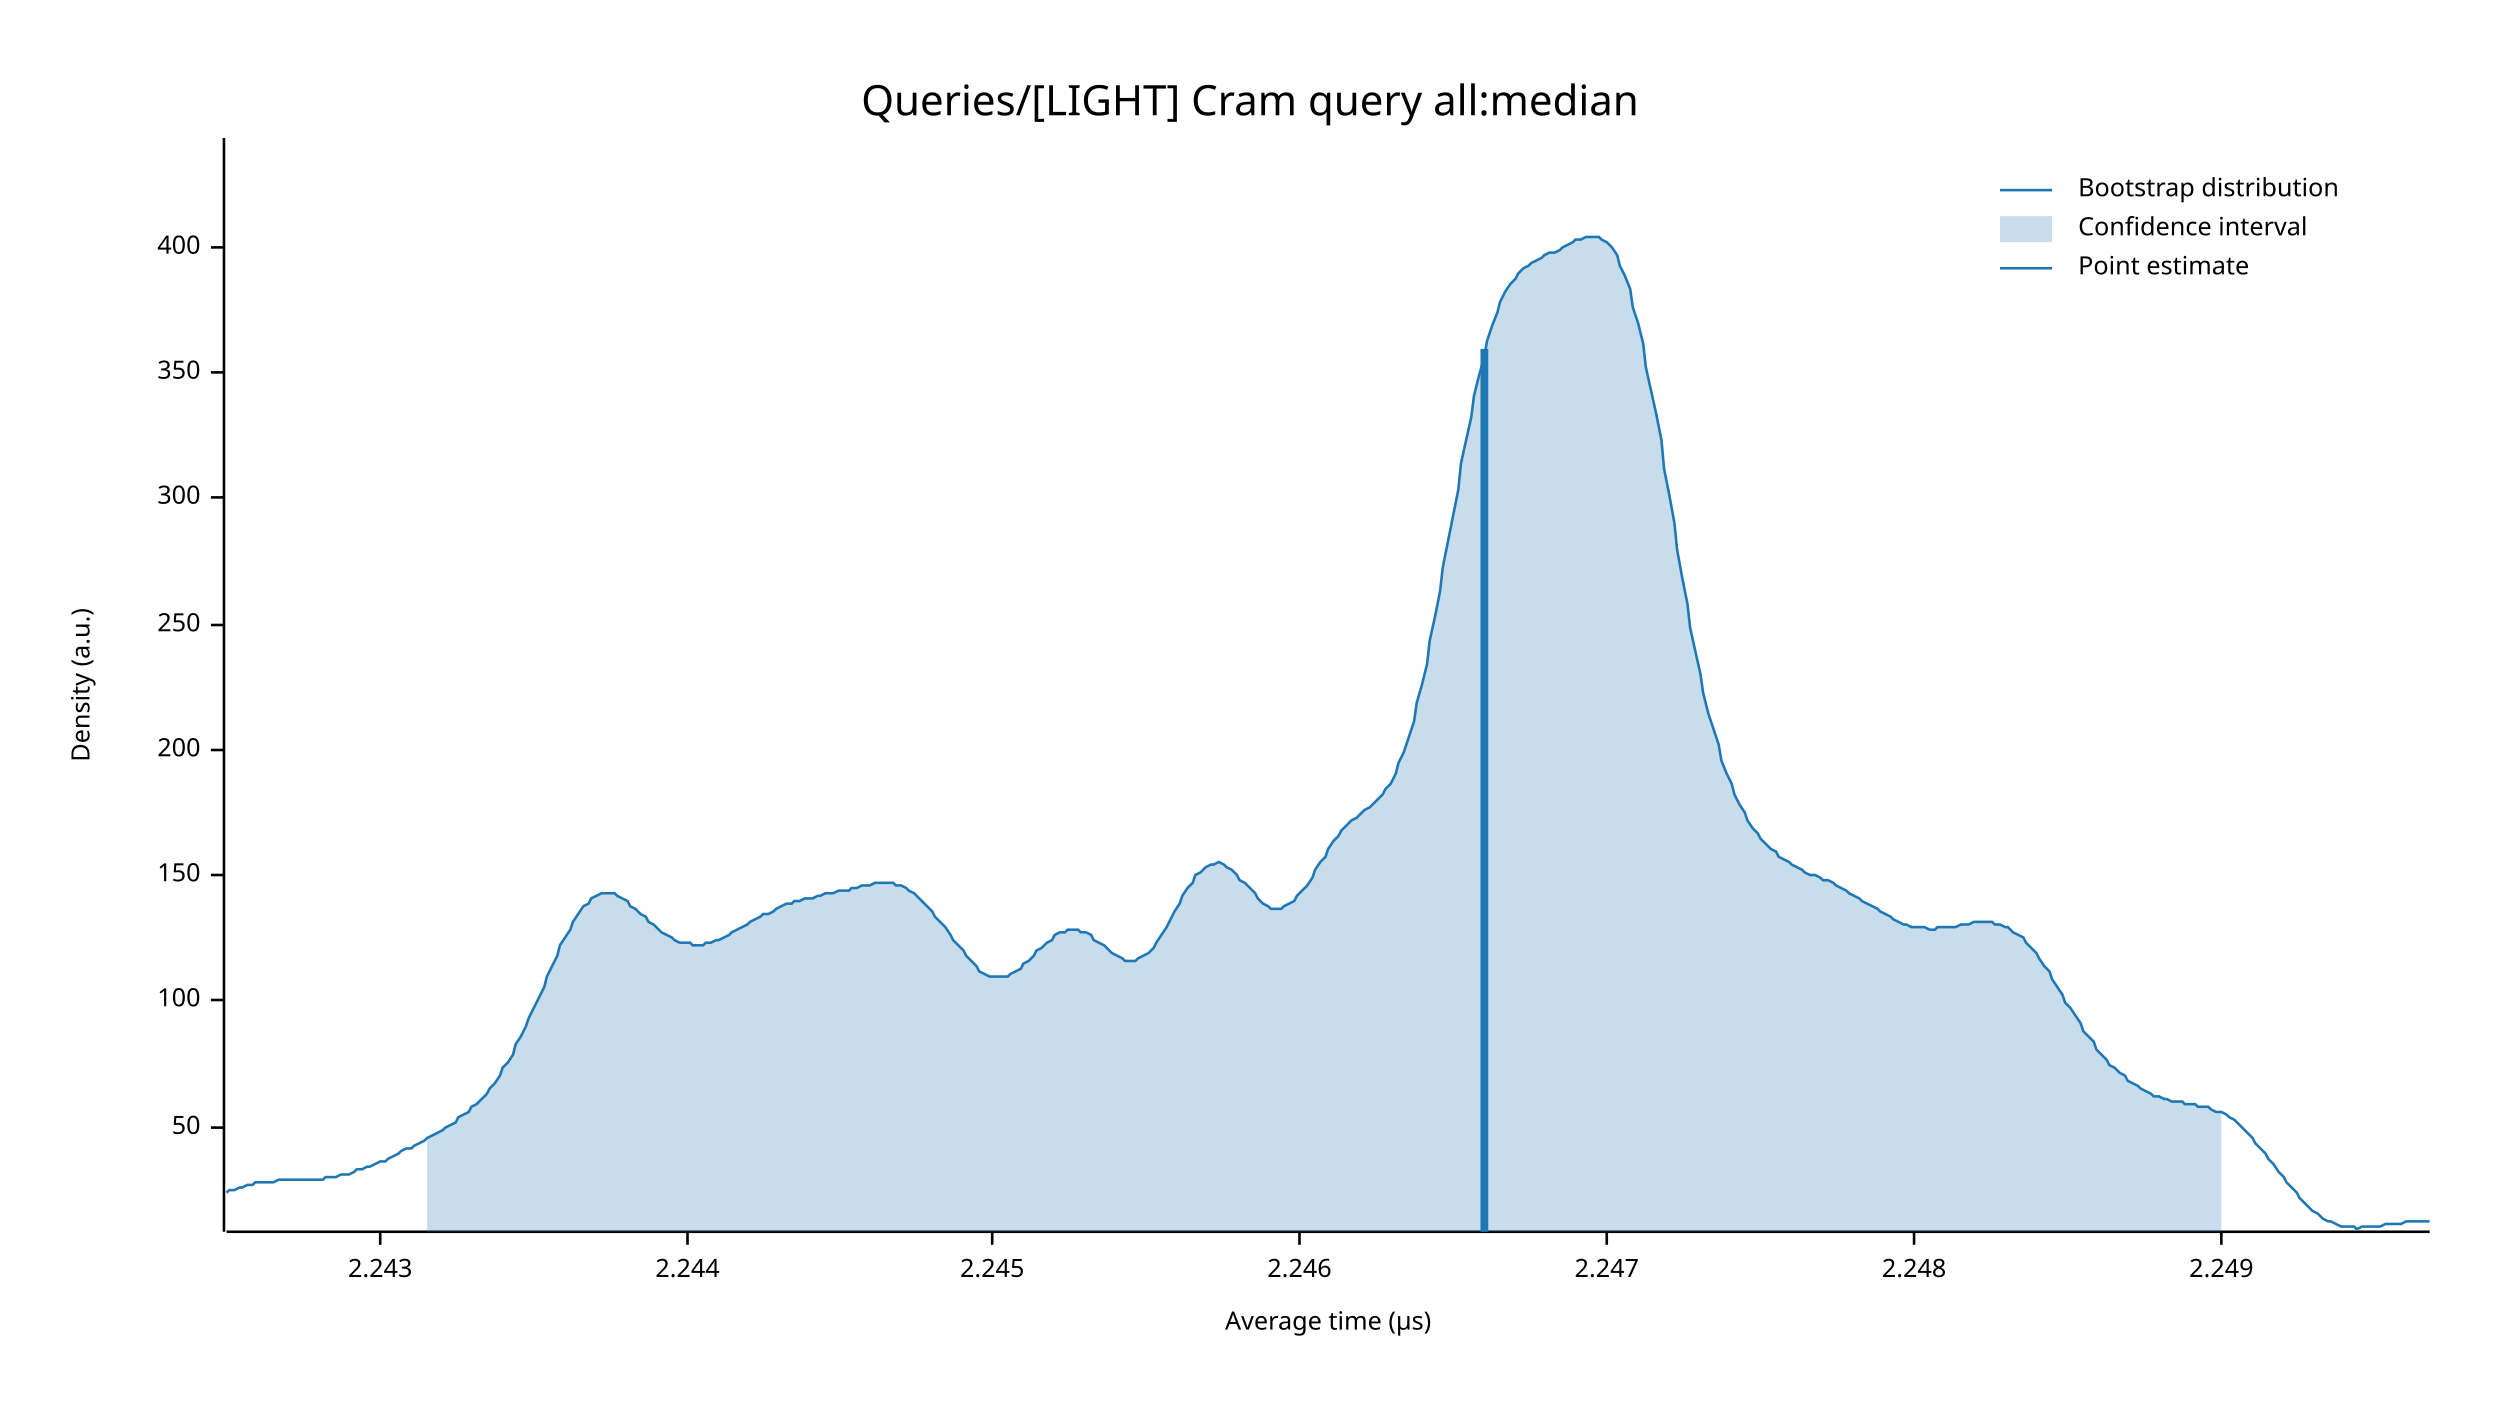
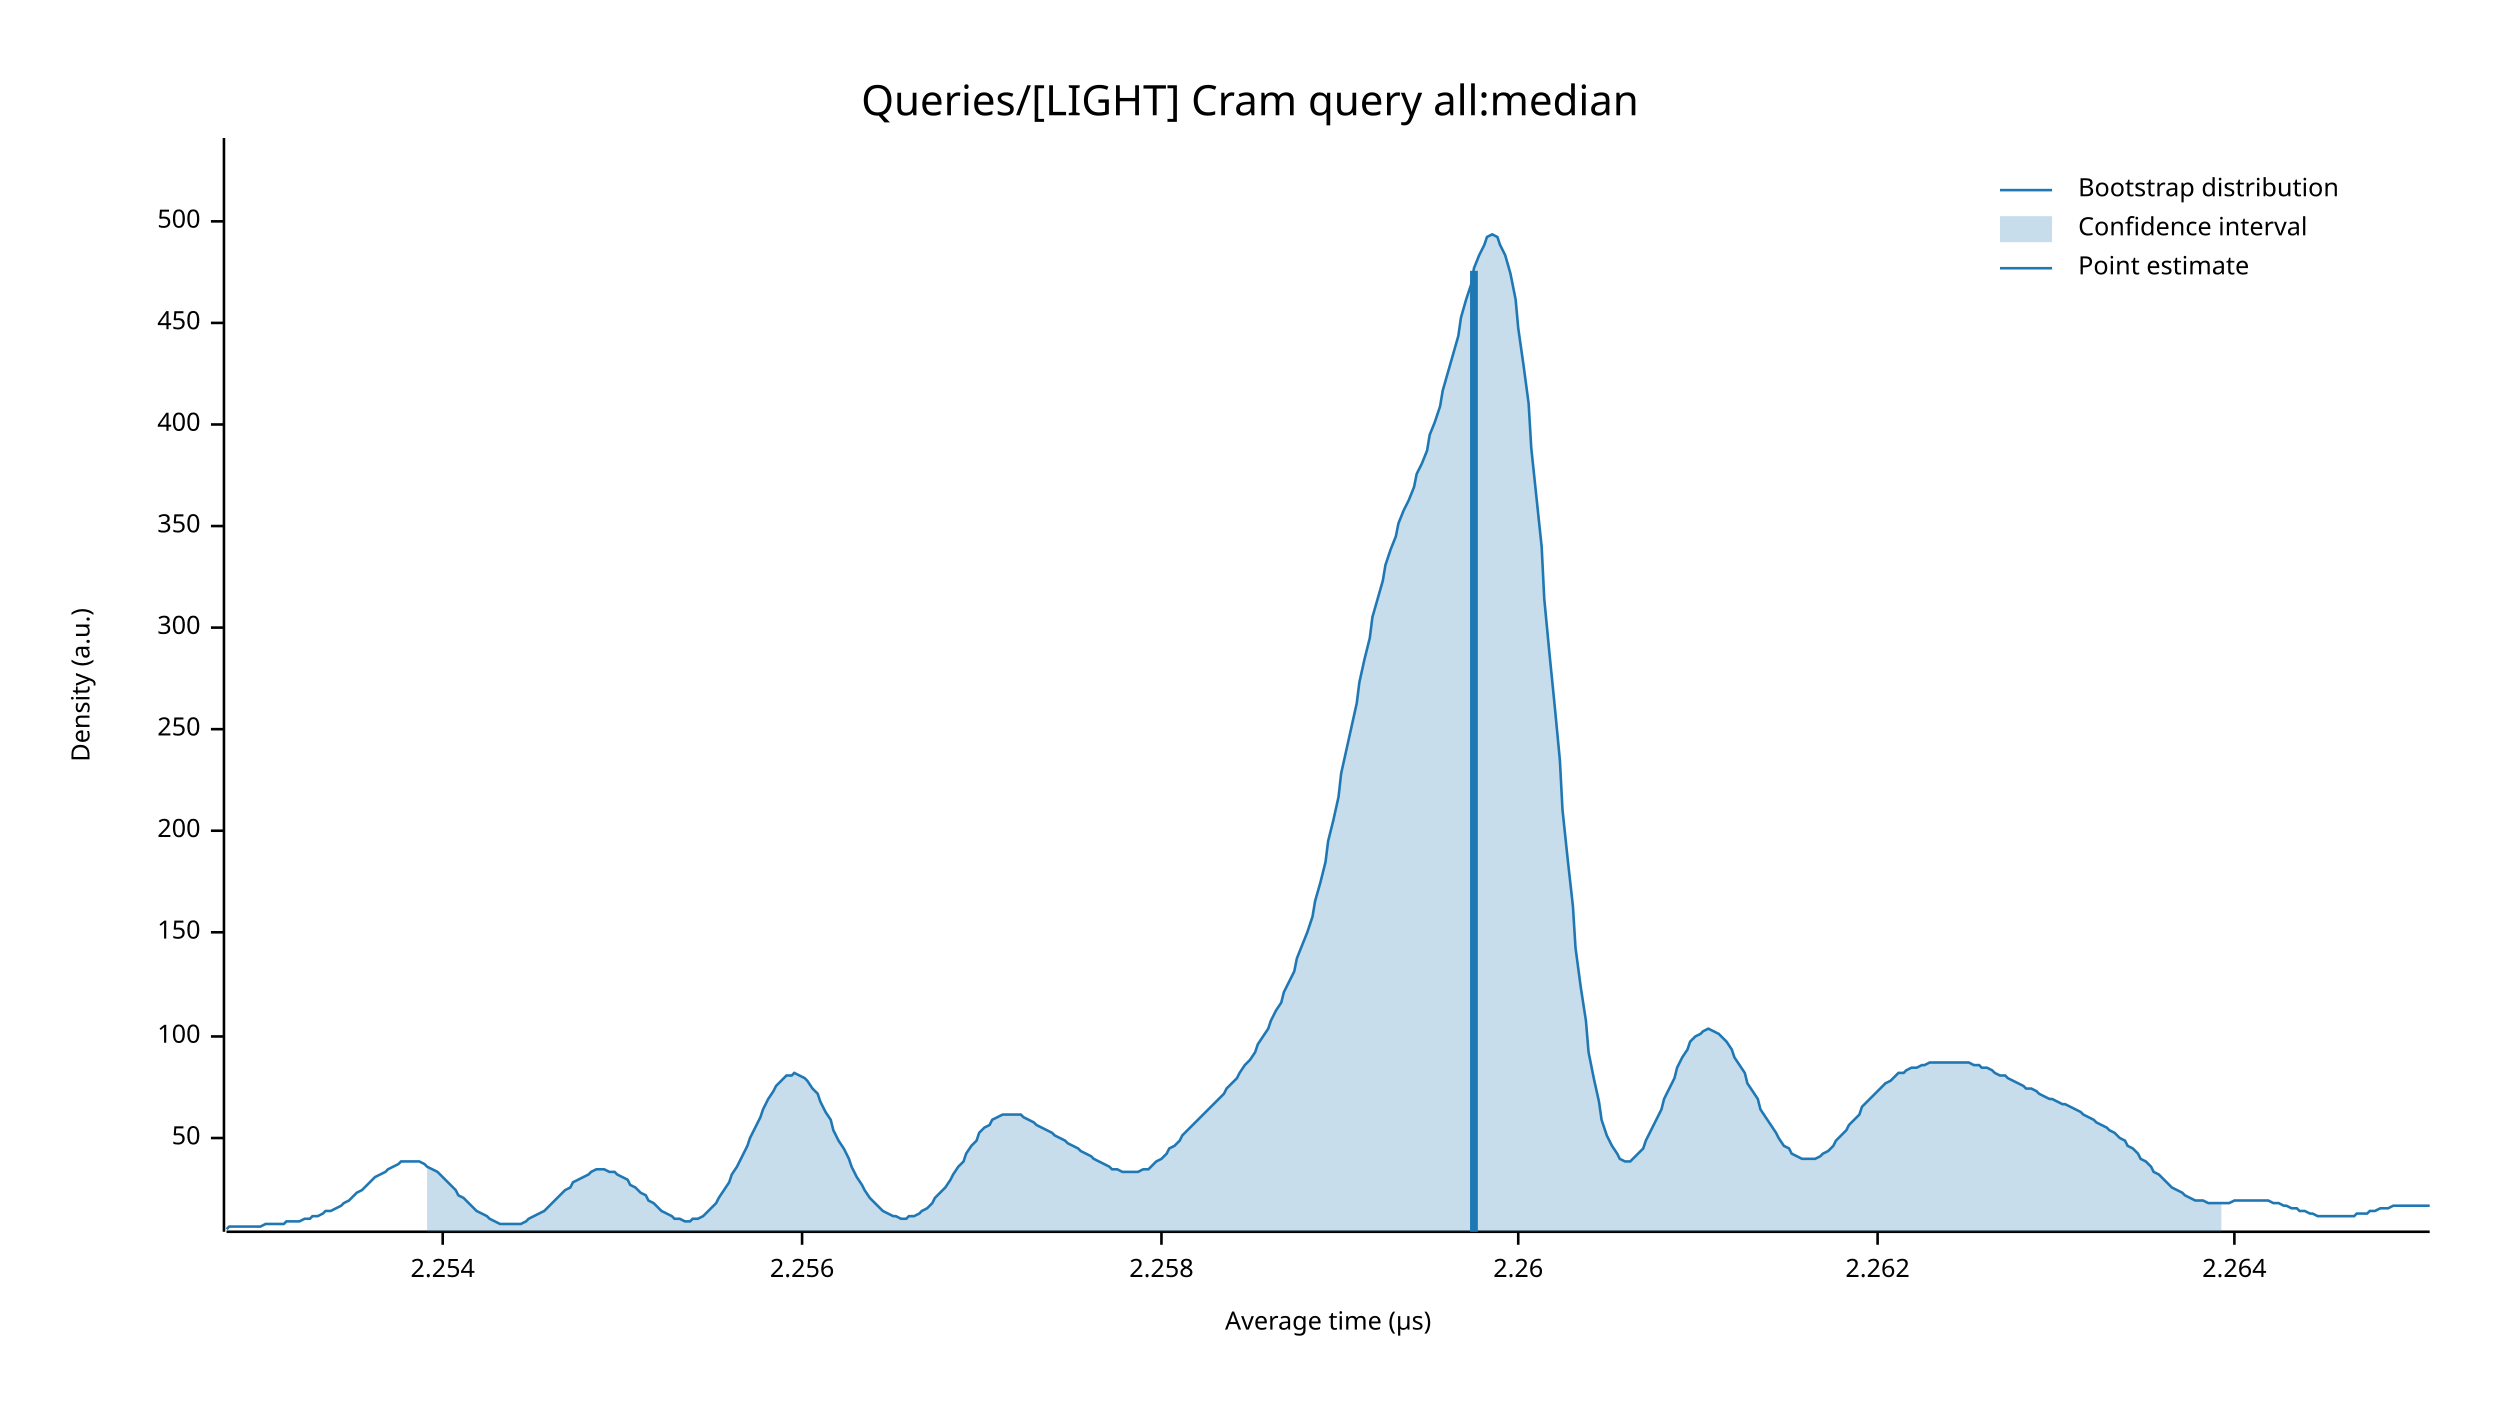
<svg xmlns="http://www.w3.org/2000/svg" width="960" height="540" viewBox="0 0 960 540">
  <text x="480" y="32" dy="0.76em" text-anchor="middle" font-family="sans-serif" font-size="16.129" opacity="1" fill="#000000">
Queries/[LIGHT] Cram query all:median
</text>
  <text x="27" y="263" dy="0.76em" text-anchor="middle" font-family="sans-serif" font-size="9.677" opacity="1" fill="#000000" transform="rotate(270, 27, 263)">
Density (a.u.)
</text>
  <text x="510" y="513" dy="-0.5ex" text-anchor="middle" font-family="sans-serif" font-size="9.677" opacity="1" fill="#000000">
Average time (µs)
</text>
  <polyline fill="none" opacity="1" stroke="#000000" stroke-width="1" points="86,53 86,473 " />
-   <text x="77" y="433" dy="0.5ex" text-anchor="end" font-family="sans-serif" font-size="9.677" opacity="1" fill="#000000">
+   <text x="77" y="437" dy="0.5ex" text-anchor="end" font-family="sans-serif" font-size="9.677" opacity="1" fill="#000000">
50
</text>
-   <polyline fill="none" opacity="1" stroke="#000000" stroke-width="1" points="81,433 86,433 " />
-   <text x="77" y="384" dy="0.5ex" text-anchor="end" font-family="sans-serif" font-size="9.677" opacity="1" fill="#000000">
+   <polyline fill="none" opacity="1" stroke="#000000" stroke-width="1" points="81,437 86,437 " />
+   <text x="77" y="398" dy="0.5ex" text-anchor="end" font-family="sans-serif" font-size="9.677" opacity="1" fill="#000000">
100
</text>
-   <polyline fill="none" opacity="1" stroke="#000000" stroke-width="1" points="81,384 86,384 " />
-   <text x="77" y="336" dy="0.5ex" text-anchor="end" font-family="sans-serif" font-size="9.677" opacity="1" fill="#000000">
+   <polyline fill="none" opacity="1" stroke="#000000" stroke-width="1" points="81,398 86,398 " />
+   <text x="77" y="358" dy="0.5ex" text-anchor="end" font-family="sans-serif" font-size="9.677" opacity="1" fill="#000000">
150
</text>
-   <polyline fill="none" opacity="1" stroke="#000000" stroke-width="1" points="81,336 86,336 " />
-   <text x="77" y="288" dy="0.5ex" text-anchor="end" font-family="sans-serif" font-size="9.677" opacity="1" fill="#000000">
+   <polyline fill="none" opacity="1" stroke="#000000" stroke-width="1" points="81,358 86,358 " />
+   <text x="77" y="319" dy="0.5ex" text-anchor="end" font-family="sans-serif" font-size="9.677" opacity="1" fill="#000000">
200
</text>
-   <polyline fill="none" opacity="1" stroke="#000000" stroke-width="1" points="81,288 86,288 " />
-   <text x="77" y="240" dy="0.5ex" text-anchor="end" font-family="sans-serif" font-size="9.677" opacity="1" fill="#000000">
+   <polyline fill="none" opacity="1" stroke="#000000" stroke-width="1" points="81,319 86,319 " />
+   <text x="77" y="280" dy="0.5ex" text-anchor="end" font-family="sans-serif" font-size="9.677" opacity="1" fill="#000000">
250
</text>
-   <polyline fill="none" opacity="1" stroke="#000000" stroke-width="1" points="81,240 86,240 " />
-   <text x="77" y="191" dy="0.5ex" text-anchor="end" font-family="sans-serif" font-size="9.677" opacity="1" fill="#000000">
+   <polyline fill="none" opacity="1" stroke="#000000" stroke-width="1" points="81,280 86,280 " />
+   <text x="77" y="241" dy="0.5ex" text-anchor="end" font-family="sans-serif" font-size="9.677" opacity="1" fill="#000000">
300
</text>
-   <polyline fill="none" opacity="1" stroke="#000000" stroke-width="1" points="81,191 86,191 " />
-   <text x="77" y="143" dy="0.5ex" text-anchor="end" font-family="sans-serif" font-size="9.677" opacity="1" fill="#000000">
+   <polyline fill="none" opacity="1" stroke="#000000" stroke-width="1" points="81,241 86,241 " />
+   <text x="77" y="202" dy="0.5ex" text-anchor="end" font-family="sans-serif" font-size="9.677" opacity="1" fill="#000000">
350
</text>
-   <polyline fill="none" opacity="1" stroke="#000000" stroke-width="1" points="81,143 86,143 " />
-   <text x="77" y="95" dy="0.5ex" text-anchor="end" font-family="sans-serif" font-size="9.677" opacity="1" fill="#000000">
+   <polyline fill="none" opacity="1" stroke="#000000" stroke-width="1" points="81,202 86,202 " />
+   <text x="77" y="163" dy="0.5ex" text-anchor="end" font-family="sans-serif" font-size="9.677" opacity="1" fill="#000000">
400
</text>
-   <polyline fill="none" opacity="1" stroke="#000000" stroke-width="1" points="81,95 86,95 " />
+   <polyline fill="none" opacity="1" stroke="#000000" stroke-width="1" points="81,163 86,163 " />
+   <text x="77" y="124" dy="0.5ex" text-anchor="end" font-family="sans-serif" font-size="9.677" opacity="1" fill="#000000">
+ 450
+ </text>
+   <polyline fill="none" opacity="1" stroke="#000000" stroke-width="1" points="81,124 86,124 " />
+   <text x="77" y="85" dy="0.5ex" text-anchor="end" font-family="sans-serif" font-size="9.677" opacity="1" fill="#000000">
+ 500
+ </text>
+   <polyline fill="none" opacity="1" stroke="#000000" stroke-width="1" points="81,85 86,85 " />
  <polyline fill="none" opacity="1" stroke="#000000" stroke-width="1" points="87,473 933,473 " />
-   <text x="146" y="483" dy="0.76em" text-anchor="middle" font-family="sans-serif" font-size="9.677" opacity="1" fill="#000000">
- 2.243
+   <text x="170" y="483" dy="0.76em" text-anchor="middle" font-family="sans-serif" font-size="9.677" opacity="1" fill="#000000">
+ 2.254
</text>
-   <polyline fill="none" opacity="1" stroke="#000000" stroke-width="1" points="146,473 146,478 " />
-   <text x="264" y="483" dy="0.76em" text-anchor="middle" font-family="sans-serif" font-size="9.677" opacity="1" fill="#000000">
- 2.244
+   <polyline fill="none" opacity="1" stroke="#000000" stroke-width="1" points="170,473 170,478 " />
+   <text x="308" y="483" dy="0.76em" text-anchor="middle" font-family="sans-serif" font-size="9.677" opacity="1" fill="#000000">
+ 2.256
</text>
-   <polyline fill="none" opacity="1" stroke="#000000" stroke-width="1" points="264,473 264,478 " />
-   <text x="381" y="483" dy="0.76em" text-anchor="middle" font-family="sans-serif" font-size="9.677" opacity="1" fill="#000000">
- 2.245
+   <polyline fill="none" opacity="1" stroke="#000000" stroke-width="1" points="308,473 308,478 " />
+   <text x="446" y="483" dy="0.76em" text-anchor="middle" font-family="sans-serif" font-size="9.677" opacity="1" fill="#000000">
+ 2.258
</text>
-   <polyline fill="none" opacity="1" stroke="#000000" stroke-width="1" points="381,473 381,478 " />
-   <text x="499" y="483" dy="0.76em" text-anchor="middle" font-family="sans-serif" font-size="9.677" opacity="1" fill="#000000">
- 2.246
+   <polyline fill="none" opacity="1" stroke="#000000" stroke-width="1" points="446,473 446,478 " />
+   <text x="583" y="483" dy="0.76em" text-anchor="middle" font-family="sans-serif" font-size="9.677" opacity="1" fill="#000000">
+ 2.26
</text>
-   <polyline fill="none" opacity="1" stroke="#000000" stroke-width="1" points="499,473 499,478 " />
-   <text x="617" y="483" dy="0.76em" text-anchor="middle" font-family="sans-serif" font-size="9.677" opacity="1" fill="#000000">
- 2.247
+   <polyline fill="none" opacity="1" stroke="#000000" stroke-width="1" points="583,473 583,478 " />
+   <text x="721" y="483" dy="0.76em" text-anchor="middle" font-family="sans-serif" font-size="9.677" opacity="1" fill="#000000">
+ 2.262
</text>
-   <polyline fill="none" opacity="1" stroke="#000000" stroke-width="1" points="617,473 617,478 " />
-   <text x="735" y="483" dy="0.76em" text-anchor="middle" font-family="sans-serif" font-size="9.677" opacity="1" fill="#000000">
- 2.248
+   <polyline fill="none" opacity="1" stroke="#000000" stroke-width="1" points="721,473 721,478 " />
+   <text x="858" y="483" dy="0.76em" text-anchor="middle" font-family="sans-serif" font-size="9.677" opacity="1" fill="#000000">
+ 2.264
</text>
-   <polyline fill="none" opacity="1" stroke="#000000" stroke-width="1" points="735,473 735,478 " />
-   <text x="853" y="483" dy="0.76em" text-anchor="middle" font-family="sans-serif" font-size="9.677" opacity="1" fill="#000000">
- 2.249
- </text>
-   <polyline fill="none" opacity="1" stroke="#000000" stroke-width="1" points="853,473 853,478 " />
-   <polyline fill="none" opacity="1" stroke="#1F78B4" stroke-width="1" points="87,458 88,457 90,457 92,456 93,456 95,455 97,455 98,454 100,454 102,454 103,454 105,454 107,453 109,453 110,453 112,453 114,453 115,453 117,453 119,453 120,453 122,453 124,453 125,452 127,452 129,452 131,451 132,451 134,451 136,450 137,449 139,449 141,448 142,448 144,447 146,446 148,446 149,445 151,444 153,443 154,442 156,441 158,441 159,440 161,439 163,438 164,437 166,436 168,435 170,434 171,433 173,432 175,431 176,429 178,428 180,427 181,425 183,424 185,422 187,420 188,418 190,416 192,413 193,410 195,408 197,405 198,401 200,398 202,394 203,391 205,387 207,383 209,379 210,375 212,371 214,367 215,363 217,360 219,357 220,354 222,351 224,348 226,347 227,345 229,344 231,343 232,343 234,343 236,343 237,344 239,345 241,346 242,348 244,349 246,351 248,352 249,354 251,355 253,357 254,358 256,359 258,360 259,361 261,362 263,362 265,362 266,363 268,363 270,363 271,362 273,362 275,361 276,361 278,360 280,359 281,358 283,357 285,356 287,355 288,354 290,353 292,352 293,351 295,351 297,350 298,349 300,348 302,347 304,347 305,346 307,346 309,345 310,345 312,345 314,344 315,344 317,343 319,343 320,343 322,342 324,342 326,342 327,341 329,341 331,340 332,340 334,340 336,339 337,339 339,339 341,339 343,339 344,340 346,340 348,341 349,342 351,343 353,345 354,346 356,348 358,350 359,352 361,354 363,356 365,359 366,361 368,363 370,365 371,367 373,369 375,371 376,373 378,374 380,375 381,375 383,375 385,375 387,375 388,374 390,373 392,372 393,370 395,369 397,367 398,365 400,364 402,362 404,361 405,359 407,358 409,358 410,357 412,357 414,357 415,358 417,358 419,359 420,361 422,362 424,363 426,365 427,366 429,367 431,368 432,369 434,369 436,369 437,368 439,367 441,366 443,364 444,362 446,359 448,356 449,354 451,350 453,347 454,344 456,341 458,339 459,336 461,335 463,333 465,332 466,332 468,331 470,332 471,333 473,334 475,336 476,338 478,339 480,341 482,343 483,345 485,347 487,348 488,349 490,349 492,349 493,348 495,347 497,346 498,344 500,342 502,340 504,337 505,334 507,331 509,329 510,326 512,323 514,321 515,319 517,317 519,315 521,314 522,313 524,311 526,310 527,309 529,307 531,305 532,303 534,301 536,297 537,293 539,289 541,283 543,277 544,270 546,263 548,255 549,246 551,237 553,227 554,218 556,208 558,198 560,188 561,178 563,169 565,160 566,152 568,144 570,137 571,131 573,125 575,120 576,116 578,112 580,109 582,107 583,105 585,103 587,102 588,101 590,100 592,99 593,98 595,97 597,97 599,96 600,95 602,94 604,93 605,92 607,92 609,91 610,91 612,91 614,91 615,92 617,93 619,95 621,98 622,102 624,106 626,111 627,118 629,124 631,132 632,141 634,150 636,159 638,169 639,180 641,190 643,201 644,211 646,222 648,232 649,241 651,250 653,259 654,266 656,274 658,280 660,286 661,292 663,297 665,301 666,305 668,309 670,312 671,315 673,318 675,320 676,322 678,324 680,326 682,327 683,329 685,330 687,331 688,332 690,333 692,334 693,335 695,336 697,336 699,337 700,338 702,338 704,339 705,340 707,341 709,342 710,343 712,344 714,345 715,346 717,347 719,348 721,349 722,350 724,351 726,352 727,353 729,354 731,355 732,355 734,356 736,356 738,356 739,356 741,357 743,357 744,356 746,356 748,356 749,356 751,356 753,355 754,355 756,355 758,354 760,354 761,354 763,354 765,354 766,355 768,355 770,356 771,356 773,358 775,359 777,360 778,362 780,364 782,366 783,368 785,371 787,373 788,376 790,379 792,382 793,385 795,387 797,390 799,393 800,396 802,398 804,400 805,403 807,405 809,407 810,409 812,410 814,412 816,413 817,415 819,416 821,417 822,418 824,419 826,420 827,421 829,421 831,422 832,422 834,423 836,423 838,423 839,424 841,424 843,424 844,425 846,425 848,425 849,426 851,427 853,427 855,428 856,429 858,430 860,432 861,433 863,435 865,437 866,439 868,441 870,443 871,445 873,447 875,450 877,452 878,454 880,456 882,458 883,460 885,462 887,464 888,465 890,466 892,468 894,469 895,469 897,470 899,471 900,471 902,471 904,471 905,472 907,471 909,471 910,471 912,471 914,471 916,470 917,470 919,470 921,470 922,470 924,469 926,469 927,469 929,469 931,469 933,469 " />
-   <polygon opacity="0.25" fill="#1F78B4" points="164,437 166,436 168,435 170,434 171,433 173,432 175,431 176,429 178,428 180,427 181,425 183,424 185,422 187,420 188,418 190,416 192,413 193,410 195,408 197,405 198,401 200,398 202,394 203,391 205,387 207,383 209,379 210,375 212,371 214,367 215,363 217,360 219,357 220,354 222,351 224,348 226,347 227,345 229,344 231,343 232,343 234,343 236,343 237,344 239,345 241,346 242,348 244,349 246,351 248,352 249,354 251,355 253,357 254,358 256,359 258,360 259,361 261,362 263,362 265,362 266,363 268,363 270,363 271,362 273,362 275,361 276,361 278,360 280,359 281,358 283,357 285,356 287,355 288,354 290,353 292,352 293,351 295,351 297,350 298,349 300,348 302,347 304,347 305,346 307,346 309,345 310,345 312,345 314,344 315,344 317,343 319,343 320,343 322,342 324,342 326,342 327,341 329,341 331,340 332,340 334,340 336,339 337,339 339,339 341,339 343,339 344,340 346,340 348,341 349,342 351,343 353,345 354,346 356,348 358,350 359,352 361,354 363,356 365,359 366,361 368,363 370,365 371,367 373,369 375,371 376,373 378,374 380,375 381,375 383,375 385,375 387,375 388,374 390,373 392,372 393,370 395,369 397,367 398,365 400,364 402,362 404,361 405,359 407,358 409,358 410,357 412,357 414,357 415,358 417,358 419,359 420,361 422,362 424,363 426,365 427,366 429,367 431,368 432,369 434,369 436,369 437,368 439,367 441,366 443,364 444,362 446,359 448,356 449,354 451,350 453,347 454,344 456,341 458,339 459,336 461,335 463,333 465,332 466,332 468,331 470,332 471,333 473,334 475,336 476,338 478,339 480,341 482,343 483,345 485,347 487,348 488,349 490,349 492,349 493,348 495,347 497,346 498,344 500,342 502,340 504,337 505,334 507,331 509,329 510,326 512,323 514,321 515,319 517,317 519,315 521,314 522,313 524,311 526,310 527,309 529,307 531,305 532,303 534,301 536,297 537,293 539,289 541,283 543,277 544,270 546,263 548,255 549,246 551,237 553,227 554,218 556,208 558,198 560,188 561,178 563,169 565,160 566,152 568,144 570,137 571,131 573,125 575,120 576,116 578,112 580,109 582,107 583,105 585,103 587,102 588,101 590,100 592,99 593,98 595,97 597,97 599,96 600,95 602,94 604,93 605,92 607,92 609,91 610,91 612,91 614,91 615,92 617,93 619,95 621,98 622,102 624,106 626,111 627,118 629,124 631,132 632,141 634,150 636,159 638,169 639,180 641,190 643,201 644,211 646,222 648,232 649,241 651,250 653,259 654,266 656,274 658,280 660,286 661,292 663,297 665,301 666,305 668,309 670,312 671,315 673,318 675,320 676,322 678,324 680,326 682,327 683,329 685,330 687,331 688,332 690,333 692,334 693,335 695,336 697,336 699,337 700,338 702,338 704,339 705,340 707,341 709,342 710,343 712,344 714,345 715,346 717,347 719,348 721,349 722,350 724,351 726,352 727,353 729,354 731,355 732,355 734,356 736,356 738,356 739,356 741,357 743,357 744,356 746,356 748,356 749,356 751,356 753,355 754,355 756,355 758,354 760,354 761,354 763,354 765,354 766,355 768,355 770,356 771,356 773,358 775,359 777,360 778,362 780,364 782,366 783,368 785,371 787,373 788,376 790,379 792,382 793,385 795,387 797,390 799,393 800,396 802,398 804,400 805,403 807,405 809,407 810,409 812,410 814,412 816,413 817,415 819,416 821,417 822,418 824,419 826,420 827,421 829,421 831,422 832,422 834,423 836,423 838,423 839,424 841,424 843,424 844,425 846,425 848,425 849,426 851,427 853,427 853,473 164,473 " />
-   <polyline fill="none" opacity="1" stroke="#1F78B4" stroke-width="3" points="570,473 570,134 " />
+   <polyline fill="none" opacity="1" stroke="#000000" stroke-width="1" points="858,473 858,478 " />
+   <polyline fill="none" opacity="1" stroke="#1F78B4" stroke-width="1" points="87,472 88,471 90,471 92,471 93,471 95,471 97,471 98,471 100,471 102,470 103,470 105,470 107,470 109,470 110,469 112,469 114,469 115,469 117,468 119,468 120,467 122,467 124,466 125,465 127,465 129,464 131,463 132,462 134,461 136,459 137,458 139,457 141,455 142,454 144,452 146,451 148,450 149,449 151,448 153,447 154,446 156,446 158,446 159,446 161,446 163,447 164,448 166,449 168,450 170,452 171,453 173,455 175,457 176,459 178,460 180,462 181,463 183,465 185,466 187,467 188,468 190,469 192,470 193,470 195,470 197,470 198,470 200,470 202,469 203,468 205,467 207,466 209,465 210,464 212,462 214,460 215,459 217,457 219,456 220,454 222,453 224,452 226,451 227,450 229,449 231,449 232,449 234,450 236,450 237,451 239,452 241,453 242,455 244,456 246,458 248,459 249,461 251,462 253,464 254,465 256,466 258,467 259,468 261,468 263,469 265,469 266,468 268,468 270,467 271,466 273,464 275,462 276,460 278,457 280,454 281,451 283,448 285,444 287,440 288,437 290,433 292,429 293,426 295,422 297,419 298,417 300,415 302,413 304,413 305,412 307,413 309,414 310,415 312,418 314,420 315,423 317,427 319,430 320,434 322,438 324,441 326,445 327,448 329,452 331,455 332,457 334,460 336,462 337,463 339,465 341,466 343,467 344,467 346,468 348,468 349,467 351,467 353,466 354,465 356,464 358,462 359,460 361,458 363,456 365,453 366,451 368,448 370,446 371,443 373,440 375,438 376,435 378,433 380,432 381,430 383,429 385,428 387,428 388,428 390,428 392,428 393,429 395,430 397,431 398,432 400,433 402,434 404,435 405,436 407,437 409,438 410,439 412,440 414,441 415,442 417,443 419,444 420,445 422,446 424,447 426,448 427,449 429,449 431,450 432,450 434,450 436,450 437,450 439,449 441,449 443,447 444,446 446,445 448,443 449,441 451,440 453,438 454,436 456,434 458,432 459,431 461,429 463,427 465,425 466,424 468,422 470,420 471,418 473,416 475,414 476,412 478,409 480,407 482,404 483,401 485,398 487,395 488,392 490,388 492,385 493,381 495,377 497,373 498,368 500,363 502,358 504,352 505,346 507,339 509,331 510,323 512,315 514,306 515,297 517,288 519,279 521,270 522,262 524,253 526,245 527,237 529,230 531,223 532,217 534,211 536,206 537,201 539,196 541,192 543,187 544,182 546,178 548,173 549,167 551,162 553,156 554,150 556,143 558,136 560,129 561,122 563,115 565,109 566,103 568,98 570,94 571,91 573,90 575,91 576,94 578,98 580,105 582,115 583,126 585,140 587,155 588,172 590,191 592,210 593,230 595,251 597,271 599,292 600,311 602,330 604,348 605,364 607,379 609,392 610,404 612,414 614,423 615,430 617,436 619,440 621,443 622,445 624,446 626,446 627,445 629,443 631,441 632,438 634,434 636,430 638,426 639,422 641,418 643,414 644,410 646,406 648,403 649,400 651,398 653,397 654,396 656,395 658,396 660,397 661,398 663,400 665,403 666,406 668,409 670,412 671,416 673,419 675,422 676,426 678,429 680,432 682,435 683,437 685,440 687,441 688,443 690,444 692,445 693,445 695,445 697,445 699,444 700,443 702,442 704,440 705,438 707,436 709,434 710,432 712,430 714,428 715,425 717,423 719,421 721,419 722,418 724,416 726,415 727,414 729,412 731,412 732,411 734,410 736,410 738,409 739,409 741,408 743,408 744,408 746,408 748,408 749,408 751,408 753,408 754,408 756,408 758,409 760,409 761,410 763,410 765,411 766,412 768,413 770,413 771,414 773,415 775,416 777,417 778,418 780,418 782,419 783,420 785,421 787,422 788,422 790,423 792,424 793,424 795,425 797,426 799,427 800,428 802,429 804,430 805,431 807,432 809,433 810,434 812,435 814,437 816,438 817,440 819,441 821,443 822,445 824,446 826,448 827,450 829,451 831,453 832,454 834,456 836,457 838,458 839,459 841,460 843,461 844,461 846,461 848,462 849,462 851,462 853,462 855,462 856,462 858,461 860,461 861,461 863,461 865,461 866,461 868,461 870,461 871,461 873,462 875,462 877,463 878,463 880,464 882,464 883,465 885,465 887,466 888,466 890,467 892,467 894,467 895,467 897,467 899,467 900,467 902,467 904,467 905,466 907,466 909,466 910,465 912,465 914,464 916,464 917,464 919,463 921,463 922,463 924,463 926,463 927,463 929,463 931,463 933,463 " />
+   <polygon opacity="0.25" fill="#1F78B4" points="164,448 166,449 168,450 170,452 171,453 173,455 175,457 176,459 178,460 180,462 181,463 183,465 185,466 187,467 188,468 190,469 192,470 193,470 195,470 197,470 198,470 200,470 202,469 203,468 205,467 207,466 209,465 210,464 212,462 214,460 215,459 217,457 219,456 220,454 222,453 224,452 226,451 227,450 229,449 231,449 232,449 234,450 236,450 237,451 239,452 241,453 242,455 244,456 246,458 248,459 249,461 251,462 253,464 254,465 256,466 258,467 259,468 261,468 263,469 265,469 266,468 268,468 270,467 271,466 273,464 275,462 276,460 278,457 280,454 281,451 283,448 285,444 287,440 288,437 290,433 292,429 293,426 295,422 297,419 298,417 300,415 302,413 304,413 305,412 307,413 309,414 310,415 312,418 314,420 315,423 317,427 319,430 320,434 322,438 324,441 326,445 327,448 329,452 331,455 332,457 334,460 336,462 337,463 339,465 341,466 343,467 344,467 346,468 348,468 349,467 351,467 353,466 354,465 356,464 358,462 359,460 361,458 363,456 365,453 366,451 368,448 370,446 371,443 373,440 375,438 376,435 378,433 380,432 381,430 383,429 385,428 387,428 388,428 390,428 392,428 393,429 395,430 397,431 398,432 400,433 402,434 404,435 405,436 407,437 409,438 410,439 412,440 414,441 415,442 417,443 419,444 420,445 422,446 424,447 426,448 427,449 429,449 431,450 432,450 434,450 436,450 437,450 439,449 441,449 443,447 444,446 446,445 448,443 449,441 451,440 453,438 454,436 456,434 458,432 459,431 461,429 463,427 465,425 466,424 468,422 470,420 471,418 473,416 475,414 476,412 478,409 480,407 482,404 483,401 485,398 487,395 488,392 490,388 492,385 493,381 495,377 497,373 498,368 500,363 502,358 504,352 505,346 507,339 509,331 510,323 512,315 514,306 515,297 517,288 519,279 521,270 522,262 524,253 526,245 527,237 529,230 531,223 532,217 534,211 536,206 537,201 539,196 541,192 543,187 544,182 546,178 548,173 549,167 551,162 553,156 554,150 556,143 558,136 560,129 561,122 563,115 565,109 566,103 568,98 570,94 571,91 573,90 575,91 576,94 578,98 580,105 582,115 583,126 585,140 587,155 588,172 590,191 592,210 593,230 595,251 597,271 599,292 600,311 602,330 604,348 605,364 607,379 609,392 610,404 612,414 614,423 615,430 617,436 619,440 621,443 622,445 624,446 626,446 627,445 629,443 631,441 632,438 634,434 636,430 638,426 639,422 641,418 643,414 644,410 646,406 648,403 649,400 651,398 653,397 654,396 656,395 658,396 660,397 661,398 663,400 665,403 666,406 668,409 670,412 671,416 673,419 675,422 676,426 678,429 680,432 682,435 683,437 685,440 687,441 688,443 690,444 692,445 693,445 695,445 697,445 699,444 700,443 702,442 704,440 705,438 707,436 709,434 710,432 712,430 714,428 715,425 717,423 719,421 721,419 722,418 724,416 726,415 727,414 729,412 731,412 732,411 734,410 736,410 738,409 739,409 741,408 743,408 744,408 746,408 748,408 749,408 751,408 753,408 754,408 756,408 758,409 760,409 761,410 763,410 765,411 766,412 768,413 770,413 771,414 773,415 775,416 777,417 778,418 780,418 782,419 783,420 785,421 787,422 788,422 790,423 792,424 793,424 795,425 797,426 799,427 800,428 802,429 804,430 805,431 807,432 809,433 810,434 812,435 814,437 816,438 817,440 819,441 821,443 822,445 824,446 826,448 827,450 829,451 831,453 832,454 834,456 836,457 838,458 839,459 841,460 843,461 844,461 846,461 848,462 849,462 851,462 853,462 853,473 164,473 " />
+   <polyline fill="none" opacity="1" stroke="#1F78B4" stroke-width="3" points="566,473 566,104 " />
  <text x="798" y="68" dy="0.76em" text-anchor="start" font-family="sans-serif" font-size="9.677" opacity="1" fill="#000000">
Bootstrap distribution
</text>
  <text x="798" y="83" dy="0.76em" text-anchor="start" font-family="sans-serif" font-size="9.677" opacity="1" fill="#000000">
Confidence interval
</text>
  <text x="798" y="98" dy="0.76em" text-anchor="start" font-family="sans-serif" font-size="9.677" opacity="1" fill="#000000">
Point estimate
</text>
  <polyline fill="none" opacity="1" stroke="#1F78B4" stroke-width="1" points="768,73 788,73 " />
  <rect x="768" y="83" width="20" height="10" opacity="0.25" fill="#1F78B4" stroke="none" />
  <polyline fill="none" opacity="1" stroke="#1F78B4" stroke-width="1" points="768,103 788,103 " />
</svg>
